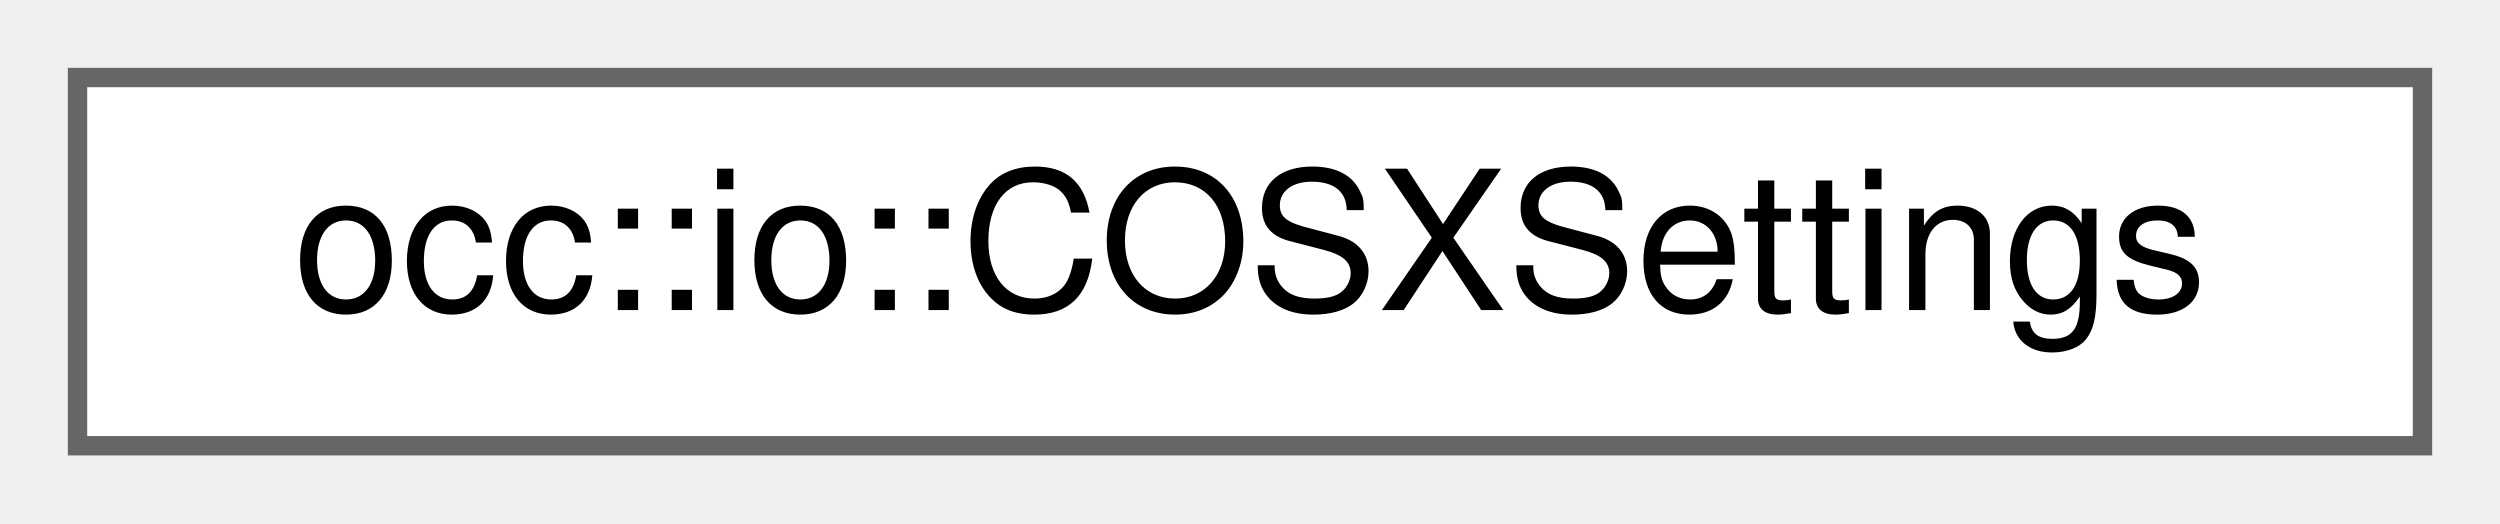
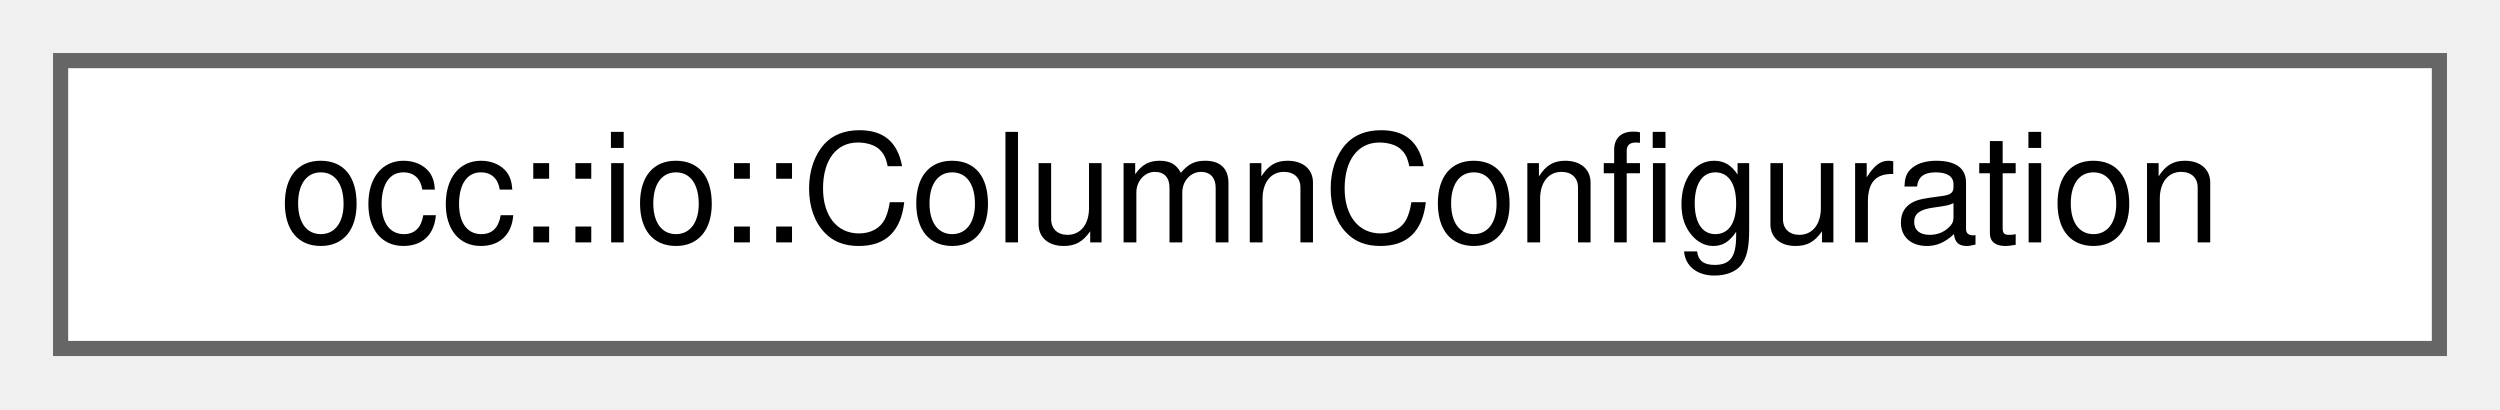
- <svg xmlns="http://www.w3.org/2000/svg" xmlns:xlink="http://www.w3.org/1999/xlink" width="129pt" height="27pt" viewBox="0.00 0.00 129.00 27.00">
+ <svg xmlns="http://www.w3.org/2000/svg" xmlns:xlink="http://www.w3.org/1999/xlink" width="165pt" height="27pt" viewBox="0.00 0.00 165.00 27.00">
  <g id="graph0" class="graph" transform="scale(1 1) rotate(0) translate(4 23)">
    <g id="Node000000" class="node">
      <g id="a_Node000000">
-         <a xlink:href="structocc_1_1io_1_1COSXSettings.html" target="_top" xlink:title=" ">
-           <polygon fill="white" stroke="#666666" points="121,-19 0,-19 0,0 121,0 121,-19" />
-           <text text-anchor="middle" x="60.5" y="-7" font-family="Helvetica,sans-Serif" font-size="10.00">occ::io::COSXSettings</text>
+         <a xlink:href="structocc_1_1io_1_1ColumnConfiguration.html" target="_top" xlink:title=" ">
+           <polygon fill="white" stroke="#666666" points="157,-19 0,-19 0,0 157,0 157,-19" />
+           <text text-anchor="middle" x="78.5" y="-7" font-family="Helvetica,sans-Serif" font-size="10.00">occ::io::ColumnConfiguration</text>
        </a>
      </g>
    </g>
  </g>
</svg>
